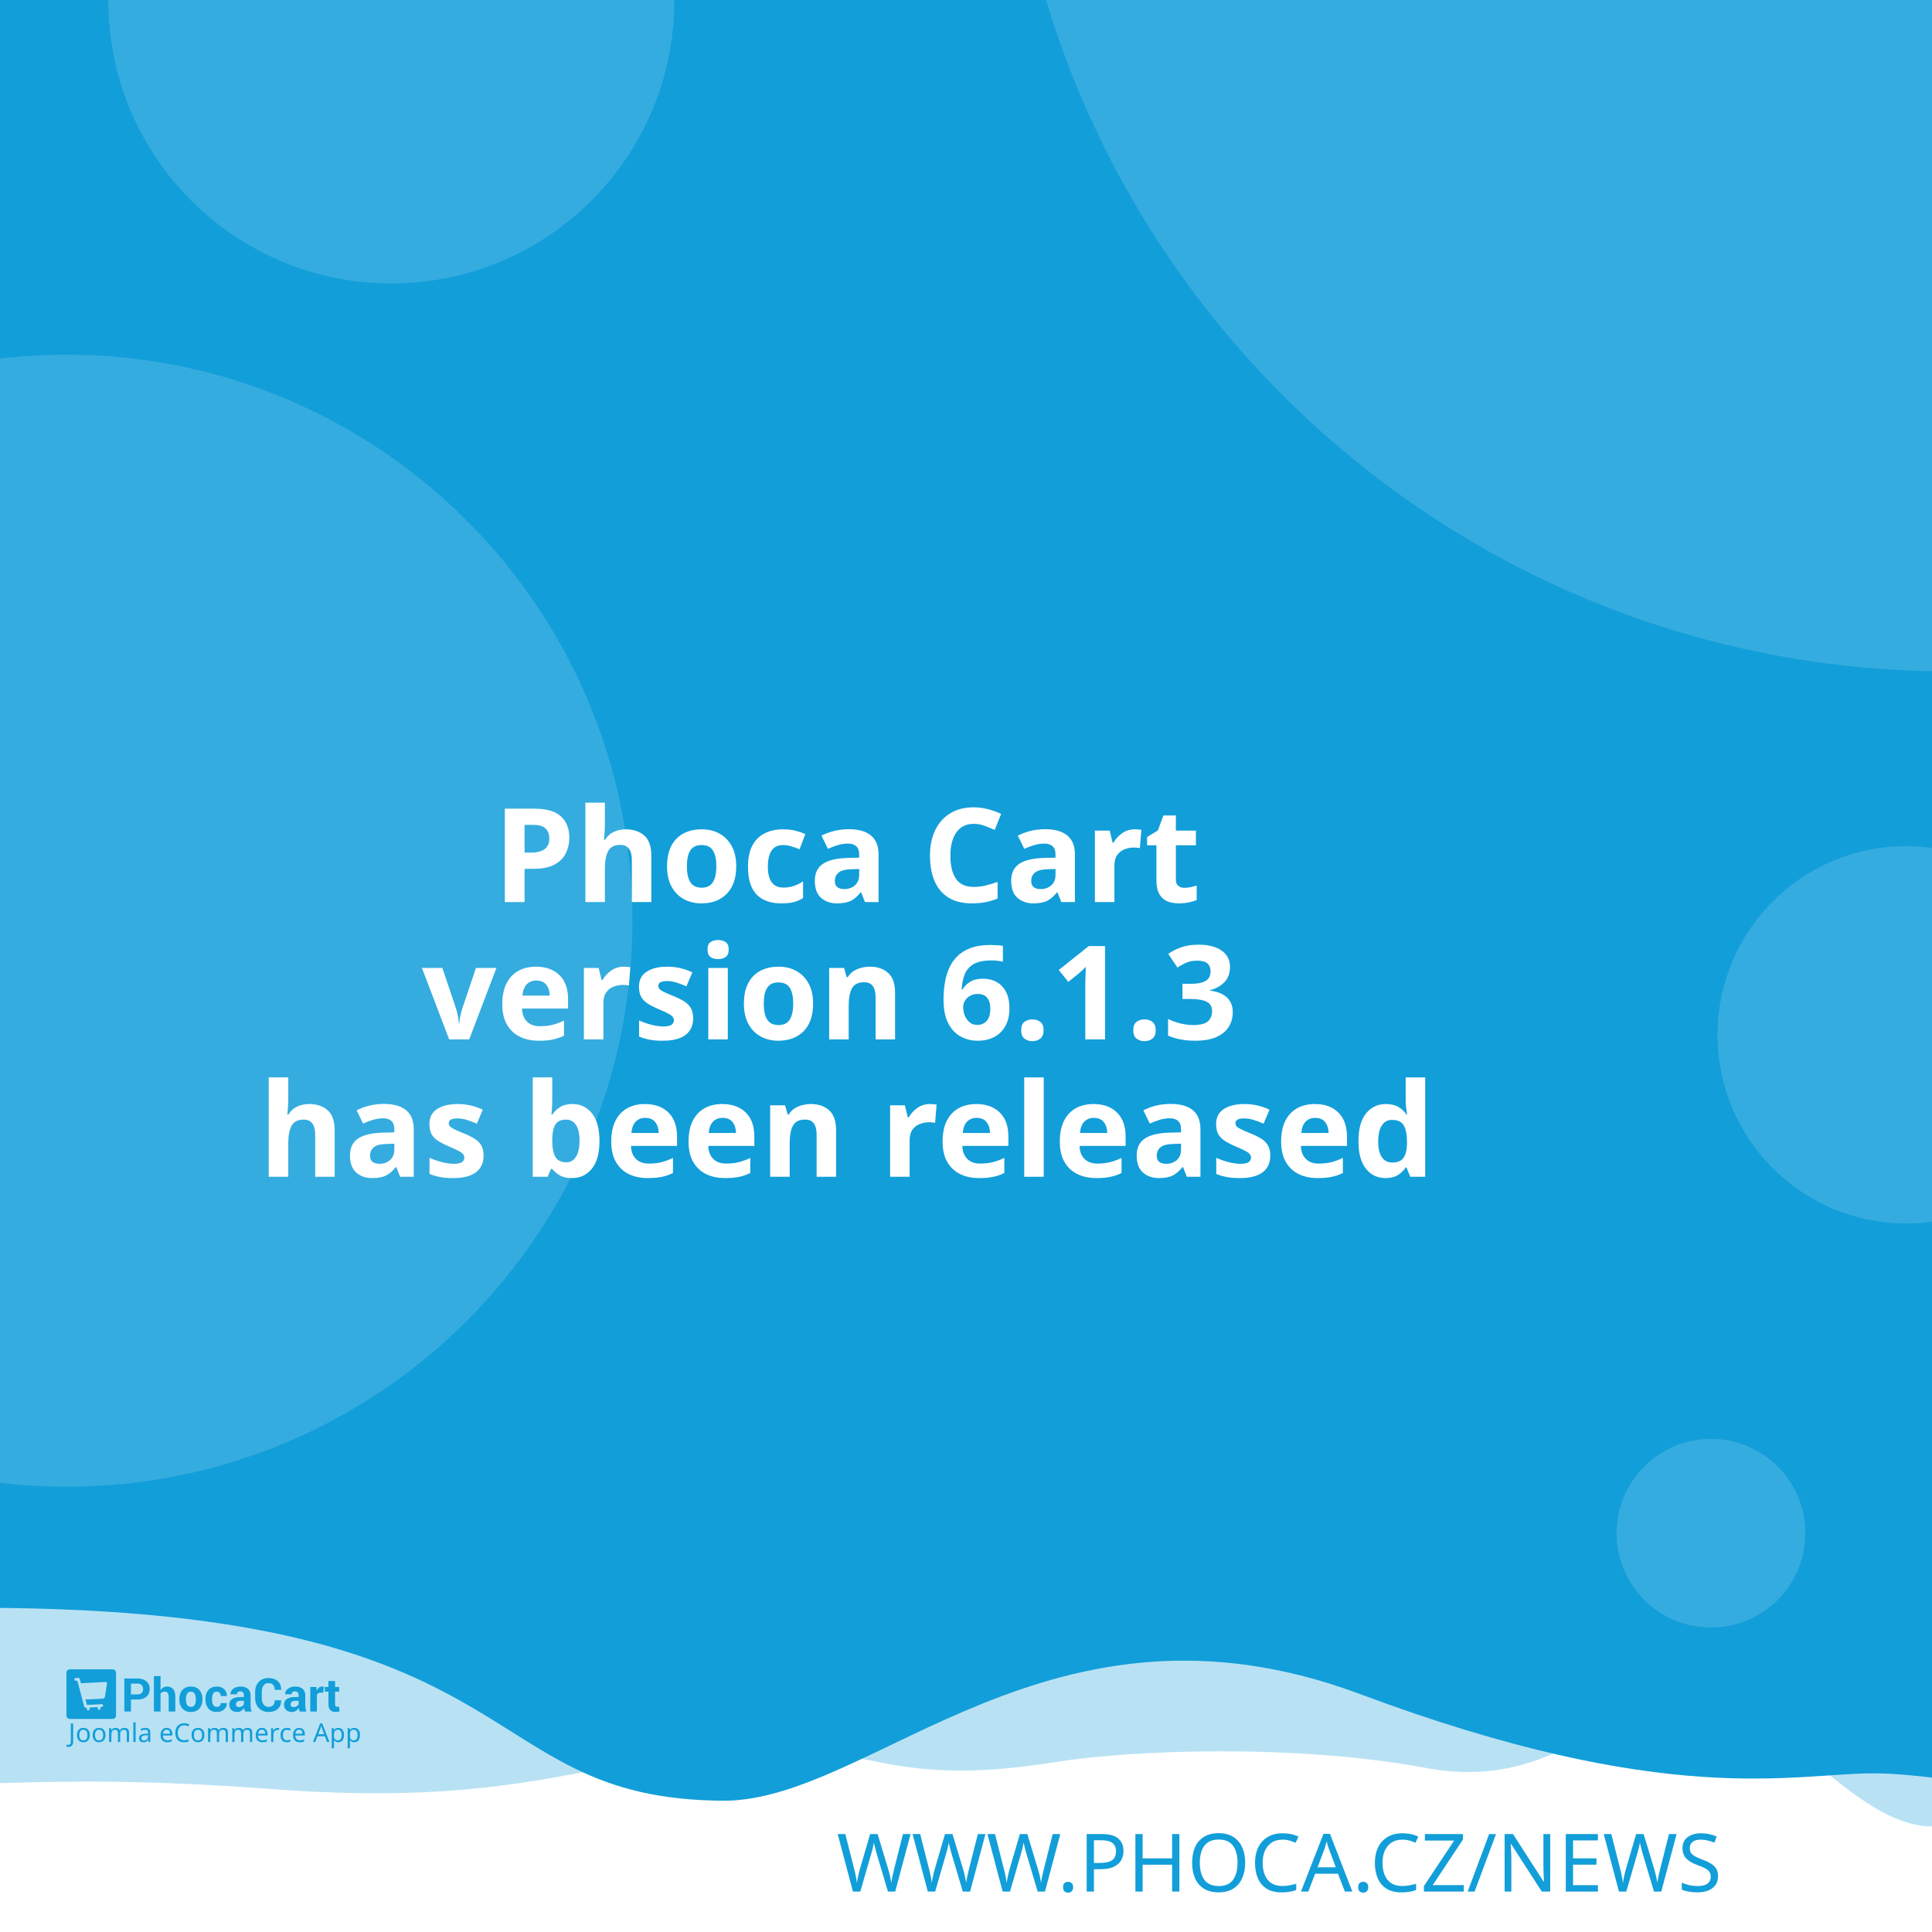
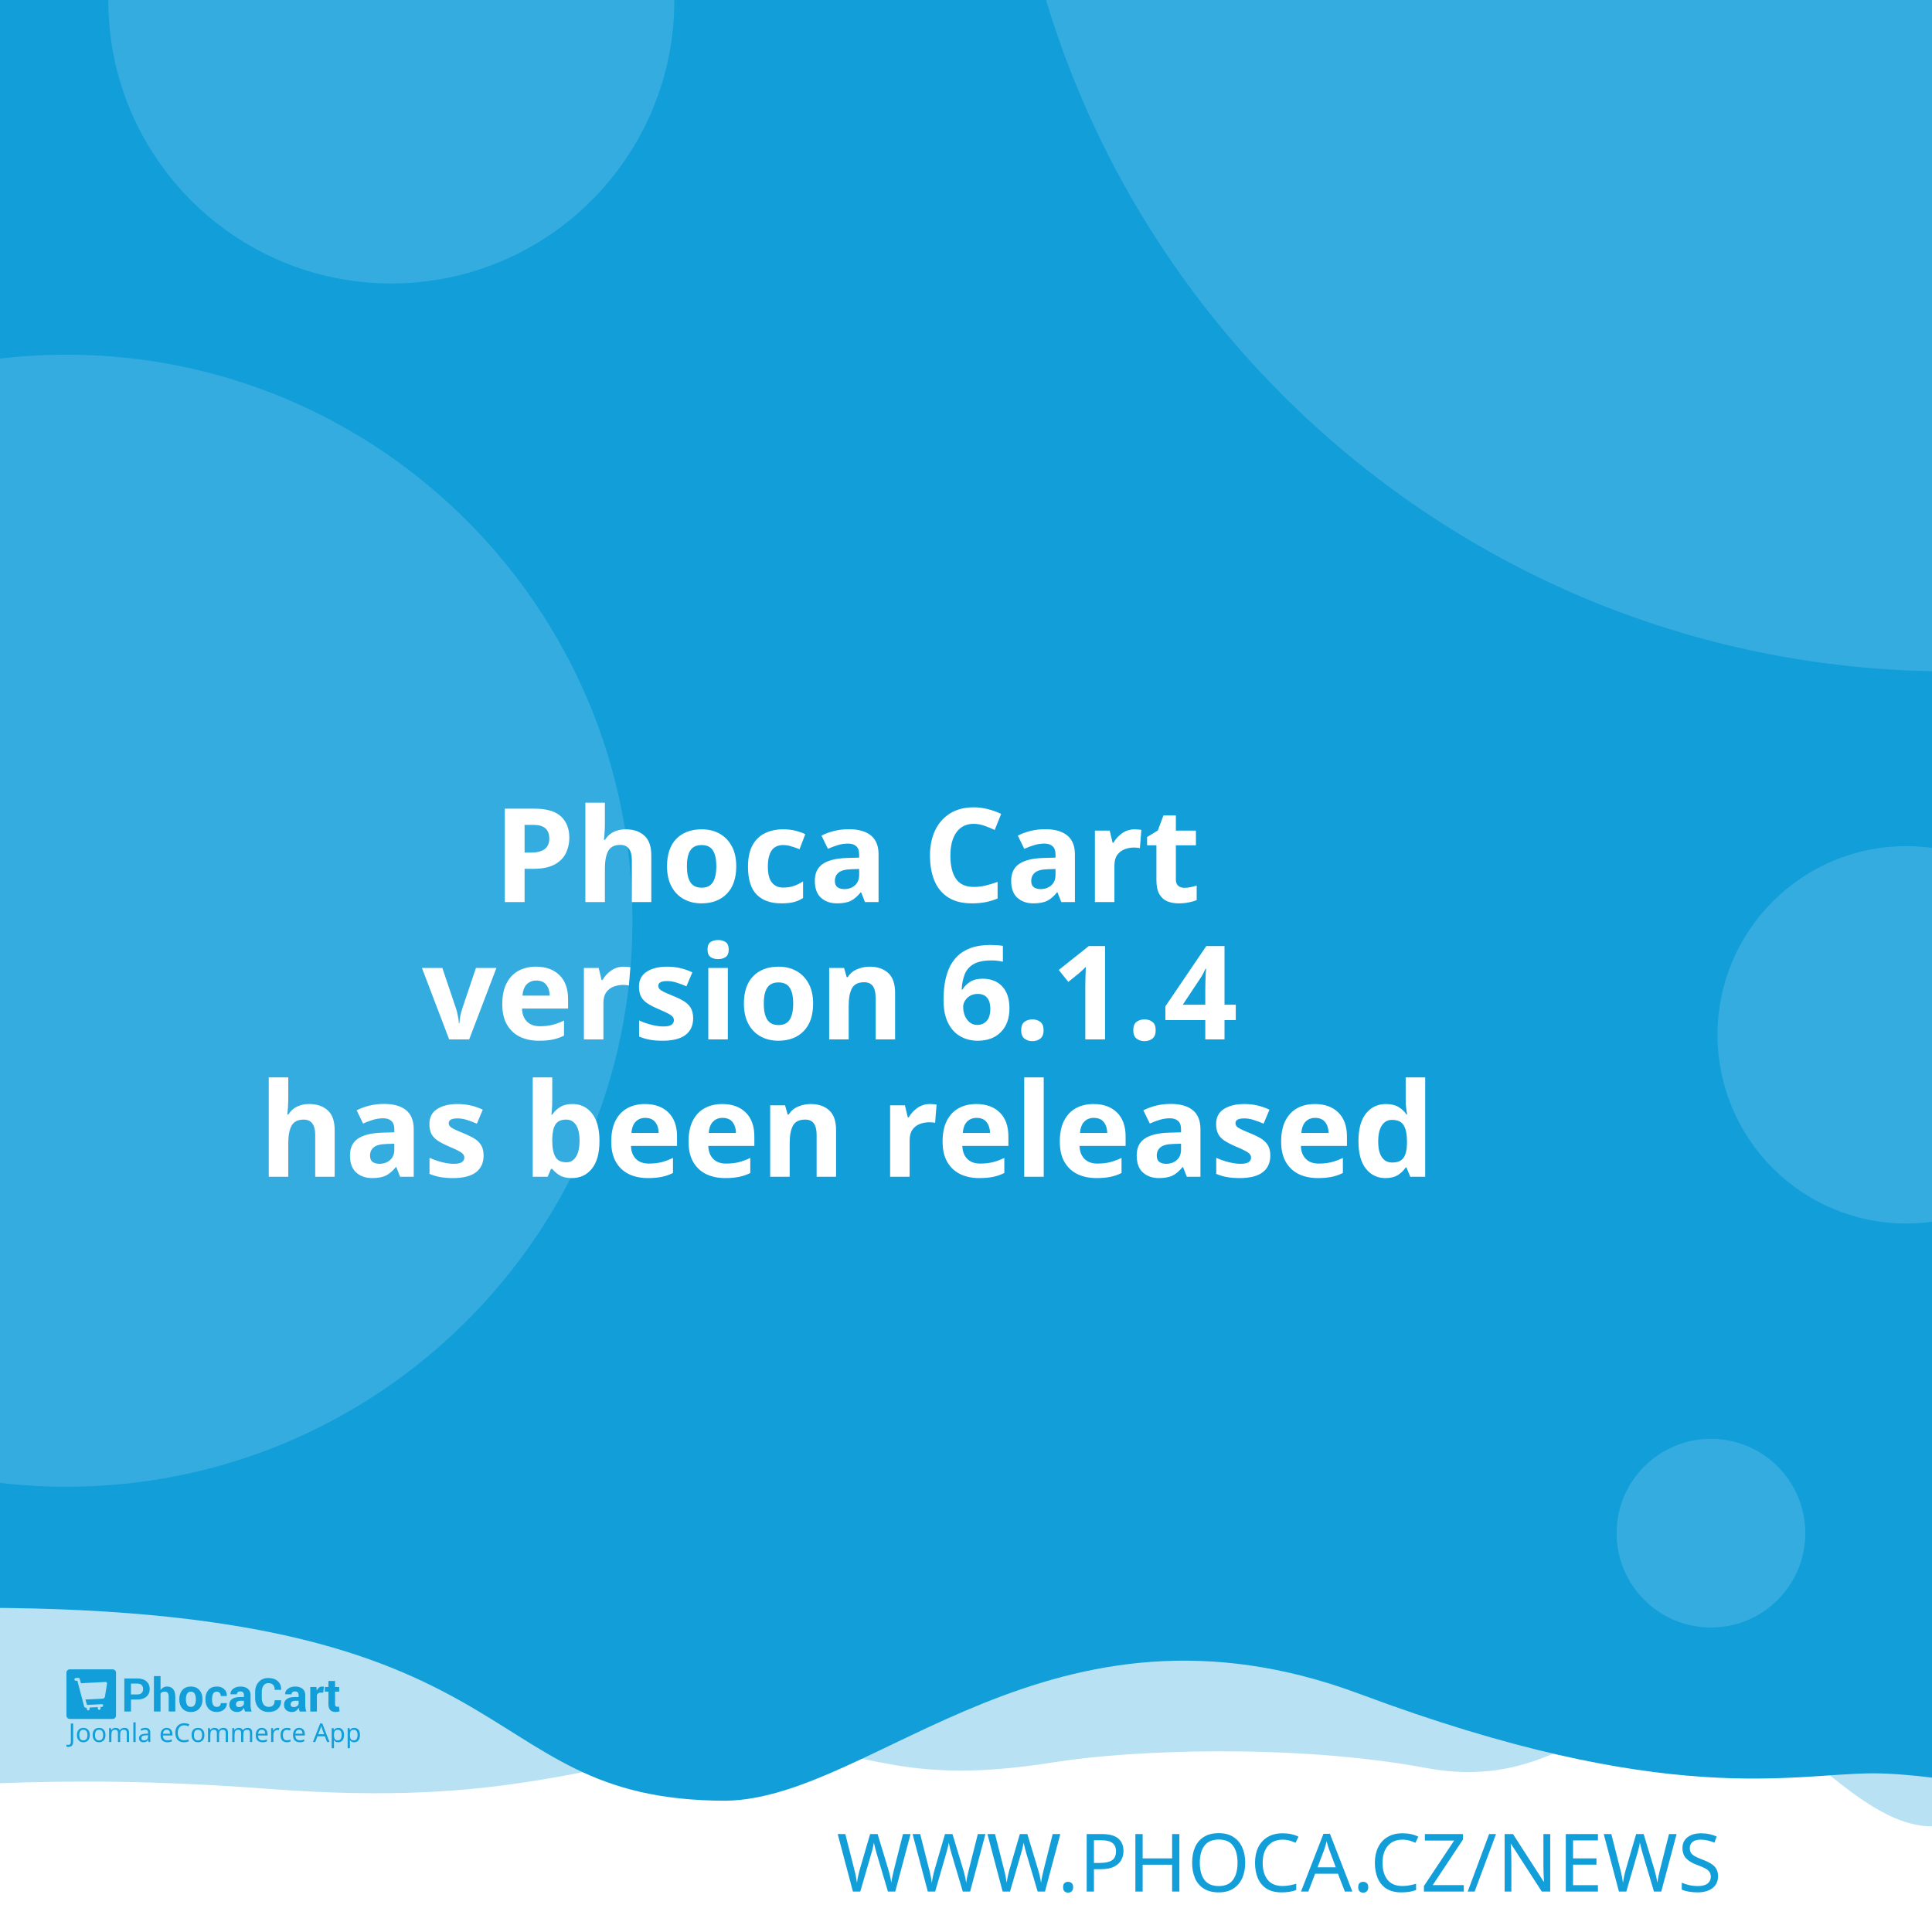
<svg xmlns="http://www.w3.org/2000/svg" width="512" height="512" viewBox="0 0 512 512" version="1.1" id="svg5">
  <defs id="defs2" />
  <g id="layer1">
    <path d="m -288.549,96.962 a 6.384,6.384 0 0 0 -6.384,6.384 v 81.087 a 6.384,6.384 0 0 0 6.384,6.384 h 81.083 a 6.384,6.384 0 0 0 6.384,-6.384 v -81.087 a 6.384,6.384 0 0 0 -6.384,-6.384 z m 16.084,16.188 c 0.591,-0.033 1.134,0.125 1.642,0.482 0.508,0.359 0.842,0.809 1.006,1.355 l 2.415,8.308 46.517,-2.44 c 0.829,-0.043 1.521,0.245 2.074,0.86 0.55,0.606 0.769,1.334 0.636,2.174 l -3.898,24.937 c -0.138,0.736 -0.57,1.497 -1.288,2.273 -0.719,0.787 -1.656,1.211 -2.797,1.272 l -32.861,1.721 3.038,10.253 27.775,-1.455 c 0.726,-0.04 1.351,0.178 1.887,0.648 0.523,0.483 0.803,1.086 0.844,1.812 0.038,0.726 -0.178,1.352 -0.648,1.887 -0.483,0.525 -1.086,0.806 -1.812,0.844 l -2.597,0.137 0.137,2.593 c 0.038,0.729 -0.178,1.356 -0.661,1.879 -0.472,0.535 -1.071,0.819 -1.8,0.856 -0.726,0.038 -1.353,-0.178 -1.879,-0.661 -0.535,-0.472 -0.814,-1.073 -0.852,-1.8 l -0.137,-2.593 -15.573,0.81 0.133,2.597 c 0.038,0.729 -0.176,1.356 -0.648,1.879 -0.483,0.535 -1.086,0.818 -1.812,0.856 -0.726,0.04 -1.352,-0.178 -1.887,-0.661 -0.525,-0.472 -0.806,-1.073 -0.844,-1.8 l -0.137,-2.597 -1.608,0.083 c -0.623,0.033 -1.193,-0.112 -1.721,-0.428 -0.515,-0.317 -0.883,-0.632 -1.11,-0.931 l -0.287,-0.507 -13.05,-49.343 -2.805,0.146 c -0.696,0.038 -1.312,-0.181 -1.858,-0.661 -0.545,-0.472 -0.835,-1.069 -0.873,-1.795 -0.038,-0.729 0.186,-1.353 0.682,-1.879 0.493,-0.535 1.083,-0.818 1.779,-0.856 z" style="fill:#ffffff;stroke-width:1;paint-order:stroke fill markers" id="path400" />
    <rect style="opacity:1;fill:#ffffff;stroke-width:5;stroke-linejoin:round;paint-order:stroke fill markers" id="rect723" width="512" height="512" x="0" y="0" />
    <path id="rect4460" style="opacity:0.3;fill:#129ed9;fill-opacity:1;stroke-width:5;stroke-linejoin:round;paint-order:stroke fill markers" d="M -256,4 H 768 v 480 c 0,0 -42.667,-10 -64,-10 -21.333,0 -42.408,10 -64,10 -21.592,0 -42.667,-10 -64,-10 -21.333,0 -42.408,10 -64,10 -21.592,0 -41.887,-34.701 -63.221,-34.701 -21.333,0 -35.645,25.795 -70.761,19.246 -35.116,-6.549 -78.862,-4.741 -98.515,-1.547 -47.289,7.533 -49.247,-6.724 -87.369,-3.311 -38.122,3.413 -56.921,15.193 -120.307,10.429 -63.387,-4.764 -84.091,0.698 -135.827,-0.116 -21.333,0 -42.408,10 -64,10 -21.592,0 -42.667,-10 -64,-10 -21.333,0 -64,10 -64,10 z" />
    <path id="rect4460-5" style="fill:#129ed9;fill-opacity:1;stroke-width:5;stroke-linejoin:round;paint-order:stroke fill markers" d="M -316,4.9999998e-7 H 708 V 480 c 0,0 -42.667,-10 -64,-10 -21.333,0 -42.408,10 -64,10 -21.592,0 -62.256,-10.048 -83.59,-10.048 -21.333,0 -54.449,9.448 -136.059,-21.03 -81.61,-30.478 -128.583,27.669 -167.971,28.291 -70.795,-0.042 -47.303,-54.288 -212.561,-50.983 C -185.439,429.534 -38.408,480 -60,480 c -21.592,0 -42.667,-10 -64,-10 -21.333,0 -42.408,10 -64,10 -21.592,0 -42.667,-10 -64,-10 -21.333,0 -64,10 -64,10 z" />
    <text xml:space="preserve" style="font-style:normal;font-weight:normal;font-size:21.333px;line-height:1.25;font-family:sans-serif;fill:#129ed9;fill-opacity:1;stroke:none" x="484.042" y="501.277" id="text2910-3-7">
      <tspan id="tspan2908-6-5" x="484.042" y="501.277" style="font-style:normal;font-variant:normal;font-weight:300;font-stretch:normal;font-size:21.333px;font-family:Montserrat;-inkscape-font-specification:'Montserrat Light';text-align:end;text-anchor:end;fill:#129ed9;fill-opacity:1">WWW.PHOCA.CZ/NEWS</tspan>
    </text>
    <text xml:space="preserve" style="font-style:normal;font-variant:normal;font-weight:600;font-stretch:normal;font-size:34.667px;line-height:1.05;font-family:Rubik;-inkscape-font-specification:'Rubik Semi-Bold';fill:#ffffff;fill-opacity:1;stroke:none" x="256" y="165" id="text11252">
      <tspan x="256" y="165" id="tspan403" style="text-align:center;text-anchor:middle" />
      <tspan x="256" y="202.659" style="font-size:34.667px;text-align:center;text-anchor:middle" id="tspan442" />
      <tspan x="256" y="239.059" style="font-size:34.667px;text-align:center;text-anchor:middle" id="tspan444">Phoca Cart</tspan>
-       <tspan x="256" y="275.459" id="tspan1992" style="font-size:34.667px;text-align:center;text-anchor:middle">version 6.1.3
+       <tspan x="256" y="275.459" id="tspan1992" style="font-size:34.667px;text-align:center;text-anchor:middle">version 6.1.4
</tspan>
      <tspan x="256" y="311.859" id="tspan2906" style="font-size:34.667px;text-align:center;text-anchor:middle">has been released</tspan>
      <tspan x="256" y="348.259" id="tspan1994" style="font-size:34.667px" />
    </text>
    <circle style="opacity:0.15;fill:#ffffff;fill-opacity:1;stroke-width:5;stroke-linejoin:round;paint-order:stroke fill markers" id="path8376" cx="516.67" cy="-72.081" r="250" />
    <circle style="opacity:0.15;fill:#ffffff;fill-opacity:1;stroke-width:5;stroke-linejoin:round;paint-order:stroke fill markers" id="path8376-9" cx="17.604" cy="244" r="150" />
    <circle style="opacity:0.15;fill:#ffffff;fill-opacity:1;stroke-width:5;stroke-linejoin:round;paint-order:stroke fill markers" id="path8376-6" cx="103.704" cy="0.117" r="75" />
    <circle style="opacity:0.15;fill:#ffffff;fill-opacity:1;stroke-width:5;stroke-linejoin:round;paint-order:stroke fill markers" id="path8376-6-2" cx="505.168" cy="274.238" r="50" />
    <g id="g8950" transform="matrix(0.298069,0,0,0.298069,107.3348,335.2596)" style="fill:#129ed9;fill-opacity:1;stroke-width:3.355">
      <g id="g895" transform="translate(-301.0409,359.4151)" style="fill:#129ed9;fill-opacity:1;stroke-width:3.355">
        <g transform="matrix(1.3333,0,0,-1.3333,-75.59,850.15)" fill="#ffffff" image-rendering="optimizeQuality" id="g280" style="clip-rule:evenodd;fill:#129ed9;fill-opacity:1;stroke-width:8.934;shape-rendering:geometricPrecision">
          <path d="m 99.728,617.49 v -7.994 h -4.423 v 22.031 h 8.784 c 2.532,0 4.527,-0.646 5.979,-1.937 1.452,-1.291 2.181,-2.99 2.181,-5.097 0,-2.107 -0.729,-3.801 -2.181,-5.082 -1.452,-1.281 -3.446,-1.921 -5.979,-1.921 z m 0,3.408 h 4.361 c 1.23,0 2.165,0.336 2.801,1.002 0.635,0.671 0.951,1.523 0.951,2.561 0,1.059 -0.315,1.932 -0.946,2.623 -0.63,0.687 -1.566,1.033 -2.806,1.033 H 99.728 Z" id="path262" style="fill:#129ed9;fill-opacity:1;stroke-width:3.355" />
          <path d="m 119.45,623.79 c 0.517,0.749 1.147,1.327 1.891,1.746 0.749,0.418 1.576,0.63 2.485,0.63 1.705,0 3.043,-0.568 4.02,-1.704 0.971,-1.131 1.457,-2.887 1.457,-5.252 v -9.714 h -4.418 v 9.76 c 0,1.276 -0.227,2.174 -0.677,2.706 -0.445,0.532 -1.116,0.795 -2.005,0.795 -0.605,0 -1.137,-0.108 -1.602,-0.325 -0.465,-0.217 -0.847,-0.522 -1.152,-0.919 v -12.017 h -4.418 v 23.611 h 4.418 z" id="path264" style="fill:#129ed9;fill-opacity:1;stroke-width:3.355" />
          <path d="m 131.96,617.83 c 0,2.438 0.682,4.436 2.046,5.996 1.359,1.554 3.25,2.334 5.663,2.334 2.418,0 4.315,-0.774 5.689,-2.329 1.375,-1.549 2.062,-3.553 2.062,-6.001 v -0.32 c 0,-2.458 -0.687,-4.462 -2.051,-6.011 -1.369,-1.544 -3.261,-2.319 -5.674,-2.319 -2.418,0 -4.315,0.775 -5.684,2.319 -1.364,1.549 -2.051,3.553 -2.051,6.011 z m 4.408,-0.31 c 0,-1.487 0.264,-2.68 0.785,-3.584 0.527,-0.899 1.375,-1.348 2.542,-1.348 1.142,0 1.979,0.454 2.506,1.358 0.532,0.904 0.796,2.097 0.796,3.574 v 0.315 c 0,1.446 -0.269,2.629 -0.801,3.542 -0.537,0.914 -1.38,1.374 -2.527,1.374 -1.142,0 -1.979,-0.46 -2.506,-1.379 -0.532,-0.919 -0.796,-2.102 -0.796,-3.537 z" id="path266" style="fill:#129ed9;fill-opacity:1;stroke-width:3.355" />
          <path d="m 157.01,612.59 c 0.79,0 1.421,0.227 1.891,0.682 0.475,0.454 0.713,1.064 0.713,1.828 h 4.015 l 0.041,-0.093 c 0.041,-1.653 -0.579,-3.037 -1.871,-4.152 -1.287,-1.116 -2.883,-1.673 -4.79,-1.673 -2.439,0 -4.325,0.769 -5.648,2.314 -1.318,1.544 -1.979,3.522 -1.979,5.944 v 0.449 c 0,2.412 0.656,4.395 1.974,5.944 1.317,1.554 3.198,2.329 5.638,2.329 2.02,0 3.648,-0.573 4.883,-1.725 1.235,-1.151 1.835,-2.664 1.793,-4.539 l -0.031,-0.088 h -4.026 c 0,0.842 -0.233,1.544 -0.698,2.107 -0.46,0.558 -1.101,0.837 -1.922,0.837 -1.168,0 -1.995,-0.454 -2.475,-1.358 -0.476,-0.904 -0.718,-2.071 -0.718,-3.496 v -0.454 c 0,-1.456 0.243,-2.628 0.718,-3.522 0.48,-0.888 1.312,-1.332 2.491,-1.332" id="path268" style="fill:#129ed9;fill-opacity:1;stroke-width:3.355" />
          <path d="m 175.8,609.49 c -0.165,0.372 -0.305,0.764 -0.419,1.183 -0.119,0.413 -0.202,0.837 -0.248,1.27 -0.455,-0.8 -1.054,-1.456 -1.798,-1.978 -0.739,-0.521 -1.628,-0.785 -2.656,-0.785 -1.715,0 -3.038,0.439 -3.963,1.322 -0.93,0.883 -1.395,2.086 -1.395,3.604 0,1.606 0.62,2.845 1.855,3.729 1.235,0.883 3.038,1.322 5.41,1.322 h 2.47 v 1.301 c 0,0.785 -0.207,1.394 -0.62,1.828 -0.413,0.434 -1.023,0.651 -1.834,0.651 -0.713,0 -1.266,-0.175 -1.653,-0.522 -0.393,-0.346 -0.584,-0.826 -0.584,-1.446 l -4.268,0.016 -0.016,0.093 c -0.072,1.379 0.527,2.572 1.798,3.579 1.271,1.002 2.946,1.503 5.013,1.503 1.958,0 3.545,-0.496 4.769,-1.492 1.22,-0.992 1.829,-2.406 1.829,-4.24 v -6.76 c 0,-0.769 0.062,-1.492 0.176,-2.164 0.119,-0.676 0.299,-1.348 0.553,-2.014 z m -4.046,2.943 c 0.78,0 1.468,0.191 2.077,0.574 0.605,0.382 1.013,0.826 1.225,1.332 v 2.308 h -2.47 c -0.935,0 -1.648,-0.232 -2.134,-0.702 -0.481,-0.47 -0.724,-1.033 -0.724,-1.699 0,-0.542 0.181,-0.981 0.542,-1.312 0.367,-0.336 0.858,-0.501 1.483,-0.501" id="path270" style="fill:#129ed9;fill-opacity:1;stroke-width:3.355" />
          <path d="m 199.84,617.01 0.031,-0.088 c 0.041,-2.37 -0.682,-4.25 -2.17,-5.645 -1.488,-1.394 -3.555,-2.091 -6.201,-2.091 -2.656,0 -4.811,0.852 -6.464,2.556 -1.653,1.704 -2.486,3.894 -2.486,6.579 v 4.369 c 0,2.67 0.812,4.86 2.424,6.574 1.617,1.715 3.715,2.572 6.299,2.572 2.723,0 4.852,-0.697 6.386,-2.097 1.535,-1.399 2.284,-3.305 2.243,-5.717 l -0.031,-0.088 h -4.299 c 0,1.451 -0.346,2.561 -1.044,3.336 -0.698,0.769 -1.783,1.157 -3.255,1.157 -1.323,0 -2.372,-0.537 -3.147,-1.606 -0.78,-1.074 -1.168,-2.438 -1.168,-4.1 v -4.39 c 0,-1.683 0.408,-3.057 1.225,-4.131 0.822,-1.069 1.922,-1.606 3.317,-1.606 1.38,0 2.403,0.372 3.064,1.11 0.661,0.744 0.992,1.844 0.992,3.305 z" id="path272" style="fill:#129ed9;fill-opacity:1;stroke-width:3.355" />
          <path d="m 212.27,609.49 c -0.165,0.372 -0.305,0.764 -0.419,1.183 -0.119,0.413 -0.202,0.837 -0.248,1.27 -0.455,-0.8 -1.054,-1.456 -1.798,-1.978 -0.739,-0.521 -1.628,-0.785 -2.656,-0.785 -1.716,0 -3.038,0.439 -3.963,1.322 -0.93,0.883 -1.395,2.086 -1.395,3.604 0,1.606 0.62,2.845 1.855,3.729 1.235,0.883 3.039,1.322 5.41,1.322 h 2.47 v 1.301 c 0,0.785 -0.207,1.394 -0.62,1.828 -0.413,0.434 -1.023,0.651 -1.834,0.651 -0.713,0 -1.266,-0.175 -1.654,-0.522 -0.393,-0.346 -0.584,-0.826 -0.584,-1.446 l -4.268,0.016 -0.016,0.093 c -0.072,1.379 0.527,2.572 1.798,3.579 1.271,1.002 2.945,1.503 5.013,1.503 1.958,0 3.545,-0.496 4.769,-1.492 1.22,-0.992 1.829,-2.406 1.829,-4.24 v -6.76 c 0,-0.769 0.062,-1.492 0.176,-2.164 0.119,-0.676 0.3,-1.348 0.553,-2.014 z m -4.046,2.943 c 0.78,0 1.468,0.191 2.077,0.574 0.605,0.382 1.013,0.826 1.224,1.332 v 2.308 h -2.47 c -0.935,0 -1.649,-0.232 -2.134,-0.702 -0.481,-0.47 -0.723,-1.033 -0.723,-1.699 0,-0.542 0.181,-0.981 0.542,-1.312 0.367,-0.336 0.858,-0.501 1.483,-0.501" id="path274" style="fill:#129ed9;fill-opacity:1;stroke-width:3.355" />
          <path d="m 227.92,622.06 -1.617,0.046 c -0.656,0 -1.199,-0.134 -1.623,-0.408 -0.423,-0.274 -0.744,-0.656 -0.966,-1.152 v -11.052 h -4.408 v 16.36 h 4.103 l 0.196,-2.422 c 0.382,0.857 0.883,1.528 1.494,2.009 0.61,0.48 1.312,0.723 2.108,0.723 0.223,0 0.429,-0.015 0.615,-0.052 0.186,-0.036 0.377,-0.077 0.568,-0.129 z" id="path276" style="fill:#129ed9;fill-opacity:1;stroke-width:3.355" />
          <path d="m 235.83,629.86 v -4.007 h 2.754 v -3.099 H 235.83 v -8.33 c 0,-0.635 0.129,-1.09 0.393,-1.363 0.263,-0.274 0.615,-0.408 1.059,-0.408 0.232,0 0.434,0.01 0.599,0.036 0.166,0.026 0.362,0.072 0.579,0.129 l 0.383,-3.181 c -0.445,-0.155 -0.878,-0.268 -1.302,-0.341 -0.424,-0.078 -0.884,-0.114 -1.38,-0.114 -1.524,0 -2.697,0.418 -3.519,1.255 -0.822,0.837 -1.235,2.159 -1.235,3.977 v 8.34 h -2.392 v 3.099 h 2.392 v 4.007 z" id="path278" style="fill:#129ed9;fill-opacity:1;stroke-width:3.355" />
        </g>
        <g fill="#ffffff" fill-rule="evenodd" image-rendering="optimizeQuality" stroke-width="1.934" aria-label="Joomla eCommerce App" id="g318" style="clip-rule:evenodd;fill:#129ed9;fill-opacity:1;shape-rendering:geometricPrecision">
          <path d="M 1.704,69 Q 1.151,69 0.736,68.908 0.321,68.839 -0.002,68.7 v -1.752 q 0.369,0.092 0.784,0.161 0.415,0.069 0.876,0.069 0.576,0 1.083,-0.231 0.53,-0.231 0.853,-0.807 0.323,-0.576 0.323,-1.614 v -16.368 h 2.075 v 16.206 q 0,2.374 -1.176,3.504 -1.176,1.13 -3.112,1.13 z" id="path282" style="fill:#129ed9;fill-opacity:1;stroke-width:1.934" />
          <path d="m 20.792,58.419 q 0,3.066 -1.568,4.749 -1.545,1.683 -4.196,1.683 -1.637,0 -2.928,-0.738 -1.268,-0.761 -2.006,-2.19 -0.738,-1.452 -0.738,-3.504 0,-3.066 1.545,-4.726 1.545,-1.66 4.196,-1.66 1.683,0 2.951,0.761 1.291,0.738 2.006,2.167 0.738,1.406 0.738,3.458 z m -9.336,0 q 0,2.19 0.853,3.481 0.876,1.268 2.766,1.268 1.867,0 2.743,-1.268 0.876,-1.291 0.876,-3.481 0,-2.19 -0.876,-3.435 -0.876,-1.245 -2.766,-1.245 -1.89,0 -2.743,1.245 -0.853,1.245 -0.853,3.435 z" id="path284" style="fill:#129ed9;fill-opacity:1;stroke-width:1.934" />
          <path d="m 34.739,58.419 q 0,3.066 -1.568,4.749 -1.545,1.683 -4.196,1.683 -1.637,0 -2.928,-0.738 -1.268,-0.761 -2.006,-2.19 -0.738,-1.452 -0.738,-3.504 0,-3.066 1.545,-4.726 1.545,-1.66 4.196,-1.66 1.683,0 2.951,0.761 1.291,0.738 2.006,2.167 0.738,1.406 0.738,3.458 z m -9.336,0 q 0,2.19 0.853,3.481 0.876,1.268 2.766,1.268 1.867,0 2.743,-1.268 0.876,-1.291 0.876,-3.481 0,-2.19 -0.876,-3.435 -0.876,-1.245 -2.766,-1.245 -1.89,0 -2.743,1.245 -0.853,1.245 -0.853,3.435 z" id="path286" style="fill:#129ed9;fill-opacity:1;stroke-width:1.934" />
          <path d="m 51.499,52.033 q 2.098,0 3.135,1.083 1.037,1.06 1.037,3.458 V 64.62 H 53.666 v -7.953 q 0,-2.928 -2.513,-2.928 -1.798,0 -2.582,1.037 -0.761,1.037 -0.761,3.02 V 64.62 h -2.006 v -7.953 q 0,-2.928 -2.536,-2.928 -1.867,0 -2.582,1.153 -0.715,1.153 -0.715,3.32 v 6.409 h -2.029 v -12.356 h 1.637 l 0.3,1.683 h 0.115 q 0.576,-0.968 1.545,-1.429 0.991,-0.484 2.098,-0.484 2.905,0 3.781,2.075 h 0.115 q 0.622,-1.06 1.683,-1.568 1.083,-0.507 2.282,-0.507 z" id="path288" style="fill:#129ed9;fill-opacity:1;stroke-width:1.934" />
          <path d="M 61.527,64.62 H 59.498 V 47.1 h 2.029 z" id="path290" style="fill:#129ed9;fill-opacity:1;stroke-width:1.934" />
          <path d="m 70.126,52.056 q 2.259,0 3.343,0.991 1.083,0.991 1.083,3.158 v 8.414 h -1.475 l -0.392,-1.752 h -0.092 q -0.807,1.014 -1.706,1.498 -0.876,0.484 -2.444,0.484 -1.683,0 -2.789,-0.876 -1.107,-0.899 -1.107,-2.789 0,-1.844 1.452,-2.836 1.452,-1.014 4.472,-1.107 l 2.098,-0.069 v -0.738 q 0,-1.545 -0.669,-2.144 -0.669,-0.599 -1.89,-0.599 -0.968,0 -1.844,0.3 -0.876,0.277 -1.637,0.645 l -0.622,-1.522 q 0.807,-0.438 1.913,-0.738 1.107,-0.323 2.305,-0.323 z m 0.599,6.593 q -2.305,0.092 -3.204,0.738 -0.876,0.645 -0.876,1.821 0,1.037 0.622,1.522 0.645,0.484 1.637,0.484 1.568,0 2.605,-0.853 1.037,-0.876 1.037,-2.674 v -1.107 z" id="path292" style="fill:#129ed9;fill-opacity:1;stroke-width:1.934" />
          <path d="m 89.144,52.033 q 1.591,0 2.72,0.692 1.153,0.692 1.752,1.96 0.622,1.245 0.622,2.928 v 1.222 h -8.46 q 0.046,2.098 1.06,3.204 1.037,1.083 2.882,1.083 1.176,0 2.075,-0.207 0.922,-0.231 1.89,-0.645 v 1.775 q -0.945,0.415 -1.867,0.599 -0.922,0.207 -2.19,0.207 -1.752,0 -3.112,-0.715 -1.337,-0.715 -2.098,-2.121 -0.738,-1.429 -0.738,-3.481 0,-2.029 0.669,-3.481 0.692,-1.452 1.913,-2.236 1.245,-0.784 2.882,-0.784 z m -0.023,1.66 q -1.452,0 -2.305,0.945 -0.83,0.922 -0.991,2.582 h 6.293 q -0.023,-1.568 -0.738,-2.536 -0.715,-0.991 -2.259,-0.991 z" id="path294" style="fill:#129ed9;fill-opacity:1;stroke-width:1.934" />
          <path d="m 104.71,49.751 q -2.651,0 -4.173,1.775 -1.522,1.775 -1.522,4.864 0,3.066 1.406,4.864 1.429,1.775 4.265,1.775 1.083,0 2.052,-0.184 0.968,-0.184 1.89,-0.461 v 1.798 q -0.922,0.346 -1.913,0.507 -0.968,0.161 -2.328,0.161 -2.513,0 -4.196,-1.037 -1.683,-1.037 -2.536,-2.951 -0.83,-1.913 -0.83,-4.495 0,-2.49 0.899,-4.38 0.922,-1.913 2.697,-2.974 1.775,-1.083 4.311,-1.083 2.605,0 4.541,0.968 l -0.83,1.752 q -0.761,-0.346 -1.706,-0.622 -0.922,-0.277 -2.029,-0.277 z" id="path296" style="fill:#129ed9;fill-opacity:1;stroke-width:1.934" />
          <path d="m 122.69,58.419 q 0,3.066 -1.568,4.749 -1.545,1.683 -4.196,1.683 -1.637,0 -2.928,-0.738 -1.268,-0.761 -2.006,-2.19 -0.738,-1.452 -0.738,-3.504 0,-3.066 1.545,-4.726 1.545,-1.66 4.196,-1.66 1.683,0 2.951,0.761 1.291,0.738 2.006,2.167 0.738,1.406 0.738,3.458 z m -9.336,0 q 0,2.19 0.853,3.481 0.876,1.268 2.766,1.268 1.867,0 2.743,-1.268 0.876,-1.291 0.876,-3.481 0,-2.19 -0.876,-3.435 -0.876,-1.245 -2.766,-1.245 -1.89,0 -2.743,1.245 -0.853,1.245 -0.853,3.435 z" id="path298" style="fill:#129ed9;fill-opacity:1;stroke-width:1.934" />
          <path d="m 139.45,52.033 q 2.098,0 3.135,1.083 1.037,1.06 1.037,3.458 V 64.62 h -2.006 v -7.953 q 0,-2.928 -2.513,-2.928 -1.798,0 -2.582,1.037 -0.761,1.037 -0.761,3.02 V 64.62 h -2.006 v -7.953 q 0,-2.928 -2.536,-2.928 -1.867,0 -2.582,1.153 -0.715,1.153 -0.715,3.32 v 6.409 h -2.029 v -12.356 h 1.637 l 0.3,1.683 h 0.115 q 0.576,-0.968 1.545,-1.429 0.991,-0.484 2.098,-0.484 2.905,0 3.781,2.075 h 0.115 q 0.622,-1.06 1.683,-1.568 1.083,-0.507 2.282,-0.507 z" id="path300" style="fill:#129ed9;fill-opacity:1;stroke-width:1.934" />
          <path d="m 161,52.033 q 2.098,0 3.135,1.083 1.037,1.06 1.037,3.458 V 64.62 h -2.006 v -7.953 q 0,-2.928 -2.513,-2.928 -1.798,0 -2.582,1.037 -0.761,1.037 -0.761,3.02 V 64.62 h -2.006 v -7.953 q 0,-2.928 -2.536,-2.928 -1.867,0 -2.582,1.153 -0.715,1.153 -0.715,3.32 v 6.409 h -2.029 v -12.356 h 1.637 l 0.3,1.683 h 0.115 q 0.576,-0.968 1.545,-1.429 0.991,-0.484 2.098,-0.484 2.905,0 3.781,2.075 h 0.115 q 0.622,-1.06 1.683,-1.568 1.083,-0.507 2.282,-0.507 z" id="path302" style="fill:#129ed9;fill-opacity:1;stroke-width:1.934" />
          <path d="m 173.77,52.033 q 1.591,0 2.72,0.692 1.153,0.692 1.752,1.96 0.622,1.245 0.622,2.928 v 1.222 h -8.46 q 0.046,2.098 1.06,3.204 1.037,1.083 2.882,1.083 1.176,0 2.075,-0.207 0.922,-0.231 1.89,-0.645 v 1.775 q -0.945,0.415 -1.867,0.599 -0.922,0.207 -2.19,0.207 -1.752,0 -3.112,-0.715 -1.337,-0.715 -2.098,-2.121 -0.738,-1.429 -0.738,-3.481 0,-2.029 0.669,-3.481 0.692,-1.452 1.913,-2.236 1.245,-0.784 2.882,-0.784 z m -0.023,1.66 q -1.452,0 -2.305,0.945 -0.83,0.922 -0.991,2.582 h 6.293 q -0.023,-1.568 -0.738,-2.536 -0.715,-0.991 -2.259,-0.991 z" id="path304" style="fill:#129ed9;fill-opacity:1;stroke-width:1.934" />
          <path d="m 187.76,52.033 q 0.346,0 0.738,0.046 0.415,0.023 0.715,0.092 l -0.254,1.867 q -0.3,-0.069 -0.669,-0.115 -0.346,-0.046 -0.669,-0.046 -0.945,0 -1.775,0.53 -0.83,0.507 -1.337,1.452 -0.484,0.922 -0.484,2.167 v 6.593 h -2.029 v -12.356 h 1.66 l 0.231,2.259 h 0.092 q 0.599,-1.014 1.545,-1.752 0.945,-0.738 2.236,-0.738 z" id="path306" style="fill:#129ed9;fill-opacity:1;stroke-width:1.934" />
          <path d="m 196.02,64.851 q -1.637,0 -2.928,-0.669 -1.268,-0.669 -2.006,-2.075 -0.715,-1.406 -0.715,-3.596 0,-2.282 0.761,-3.712 0.761,-1.429 2.052,-2.098 1.314,-0.669 2.974,-0.669 0.945,0 1.821,0.207 0.876,0.184 1.429,0.461 l -0.622,1.683 q -0.553,-0.207 -1.291,-0.392 -0.738,-0.184 -1.383,-0.184 -3.642,0 -3.642,4.68 0,2.236 0.876,3.435 0.899,1.176 2.651,1.176 1.014,0 1.775,-0.207 0.784,-0.207 1.429,-0.507 v 1.798 q -0.622,0.323 -1.383,0.484 -0.738,0.184 -1.798,0.184 z" id="path308" style="fill:#129ed9;fill-opacity:1;stroke-width:1.934" />
          <path d="m 206.9,52.033 q 1.591,0 2.72,0.692 1.153,0.692 1.752,1.96 0.622,1.245 0.622,2.928 v 1.222 h -8.46 q 0.046,2.098 1.06,3.204 1.037,1.083 2.882,1.083 1.176,0 2.075,-0.207 0.922,-0.231 1.89,-0.645 v 1.775 q -0.945,0.415 -1.867,0.599 -0.922,0.207 -2.19,0.207 -1.752,0 -3.112,-0.715 -1.337,-0.715 -2.098,-2.121 -0.738,-1.429 -0.738,-3.481 0,-2.029 0.669,-3.481 0.692,-1.452 1.913,-2.236 1.245,-0.784 2.882,-0.784 z m -0.023,1.66 q -1.452,0 -2.305,0.945 -0.83,0.922 -0.991,2.582 h 6.293 q -0.023,-1.568 -0.738,-2.536 -0.715,-0.991 -2.259,-0.991 z" id="path310" style="fill:#129ed9;fill-opacity:1;stroke-width:1.934" />
          <path d="m 231.73,64.62 -1.983,-5.095 h -6.524 l -1.96,5.095 h -2.098 l 6.432,-16.529 h 1.867 l 6.409,16.529 z m -4.449,-11.918 q -0.069,-0.184 -0.231,-0.669 -0.161,-0.484 -0.323,-0.991 -0.138,-0.53 -0.231,-0.807 -0.161,0.715 -0.369,1.406 -0.207,0.669 -0.346,1.06 l -1.867,4.979 h 5.21 z" id="path312" style="fill:#129ed9;fill-opacity:1;stroke-width:1.934" />
          <path d="m 241.73,52.033 q 2.282,0 3.665,1.591 1.406,1.591 1.406,4.795 0,3.158 -1.406,4.795 -1.383,1.637 -3.688,1.637 -1.429,0 -2.374,-0.53 -0.922,-0.553 -1.452,-1.268 h -0.138 q 0.046,0.392 0.092,0.991 0.046,0.599 0.046,1.037 v 5.072 h -2.029 v -17.889 h 1.66 l 0.277,1.683 h 0.092 q 0.553,-0.807 1.452,-1.36 0.899,-0.553 2.397,-0.553 z m -0.369,1.706 q -1.89,0 -2.674,1.06 -0.761,1.06 -0.807,3.227 v 0.392 q 0,2.282 0.738,3.527 0.761,1.222 2.789,1.222 1.13,0 1.844,-0.622 0.738,-0.622 1.083,-1.683 0.369,-1.083 0.369,-2.467 0,-2.121 -0.83,-3.389 -0.807,-1.268 -2.513,-1.268 z" id="path314" style="fill:#129ed9;fill-opacity:1;stroke-width:1.934" />
          <path d="m 255.91,52.033 q 2.282,0 3.665,1.591 1.406,1.591 1.406,4.795 0,3.158 -1.406,4.795 -1.383,1.637 -3.688,1.637 -1.429,0 -2.374,-0.53 -0.922,-0.553 -1.452,-1.268 h -0.138 q 0.046,0.392 0.092,0.991 0.046,0.599 0.046,1.037 v 5.072 h -2.029 v -17.889 h 1.66 l 0.277,1.683 h 0.092 q 0.553,-0.807 1.452,-1.36 0.899,-0.553 2.397,-0.553 z m -0.369,1.706 q -1.89,0 -2.674,1.06 -0.761,1.06 -0.807,3.227 v 0.392 q 0,2.282 0.738,3.527 0.761,1.222 2.789,1.222 1.13,0 1.844,-0.622 0.738,-0.622 1.083,-1.683 0.369,-1.083 0.369,-2.467 0,-2.121 -0.83,-3.389 -0.807,-1.268 -2.513,-1.268 z" id="path316" style="fill:#129ed9;fill-opacity:1;stroke-width:1.934" />
        </g>
        <path d="M 3,0 A 3,3 0 0 0 0,3 v 38.107 a 3,3 0 0 0 3,3 h 38.105 a 3,3 0 0 0 3,-3 V 3 a 3,3 0 0 0 -3,-3 z m 7.559,7.607 c 0.278,-0.015 0.533,0.059 0.771,0.227 0.239,0.169 0.396,0.38 0.473,0.637 l 1.135,3.904 21.861,-1.147 c 0.39,-0.02 0.715,0.115 0.975,0.404 0.259,0.285 0.361,0.627 0.299,1.022 l -1.832,11.719 c -0.065,0.346 -0.268,0.703 -0.605,1.068 -0.338,0.37 -0.778,0.569 -1.315,0.598 l -15.443,0.809 1.428,4.818 13.053,-0.684 c 0.341,-0.019 0.635,0.084 0.887,0.305 0.246,0.227 0.378,0.51 0.396,0.852 0.018,0.341 -0.084,0.635 -0.305,0.887 -0.227,0.247 -0.51,0.379 -0.852,0.396 l -1.221,0.064 0.064,1.219 c 0.018,0.343 -0.084,0.637 -0.311,0.883 -0.222,0.252 -0.503,0.385 -0.846,0.402 -0.341,0.018 -0.636,-0.084 -0.883,-0.311 -0.252,-0.222 -0.383,-0.504 -0.4,-0.846 l -0.064,-1.219 -7.318,0.381 0.062,1.221 c 0.018,0.343 -0.083,0.637 -0.305,0.883 -0.227,0.252 -0.51,0.384 -0.852,0.402 -0.341,0.019 -0.635,-0.084 -0.887,-0.311 -0.247,-0.222 -0.379,-0.504 -0.396,-0.846 l -0.064,-1.221 -0.756,0.039 c -0.293,0.015 -0.561,-0.052 -0.809,-0.201 -0.242,-0.149 -0.415,-0.297 -0.521,-0.438 l -0.135,-0.238 -6.133,-23.189 -1.318,0.068 C 8.066,10.184 7.776,10.082 7.52,9.856 7.263,9.634 7.127,9.354 7.11,9.012 7.092,8.67 7.197,8.377 7.43,8.13 7.661,7.878 7.939,7.745 8.266,7.727 Z" fill="#ffffff" style="fill:#129ed9;fill-opacity:1;stroke-width:8.934;paint-order:stroke fill markers" id="path334" />
      </g>
    </g>
    <circle style="opacity:0.15;fill:#ffffff;fill-opacity:1;stroke-width:5;stroke-linejoin:round;paint-order:stroke fill markers" id="path8376-6-2-1" cx="453.421" cy="406.309" r="25" />
  </g>
</svg>
